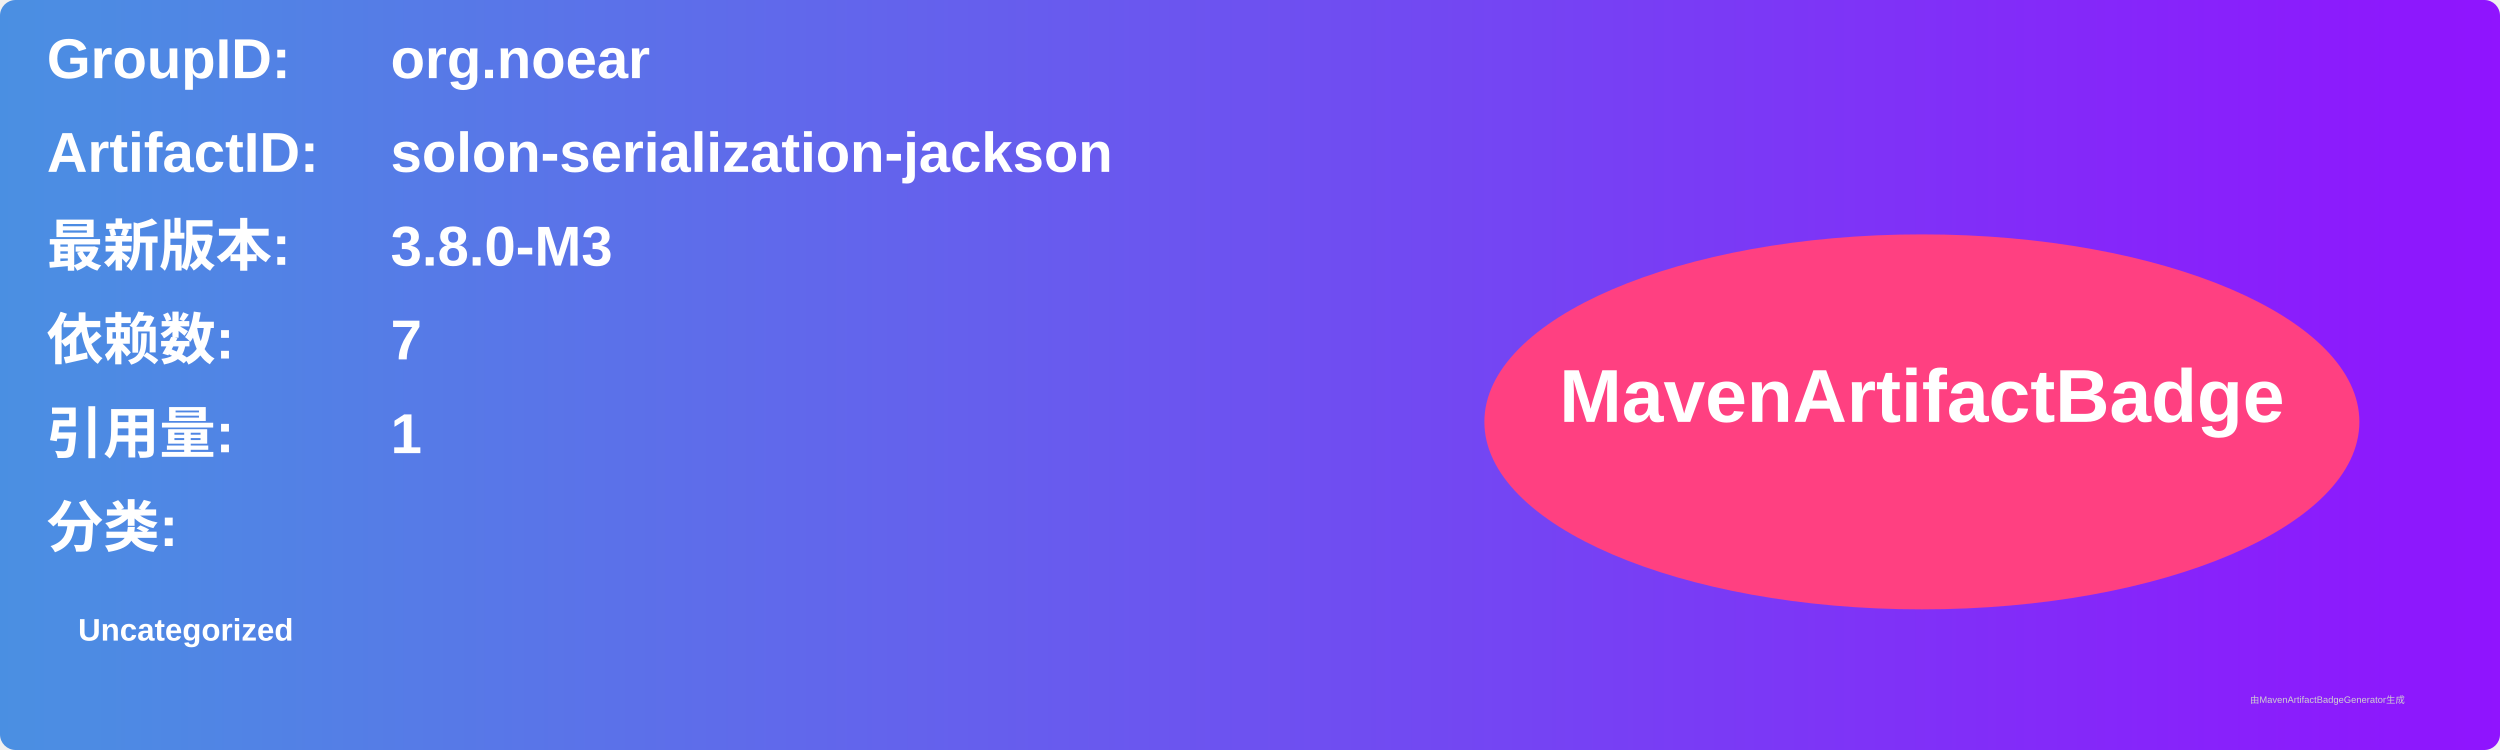
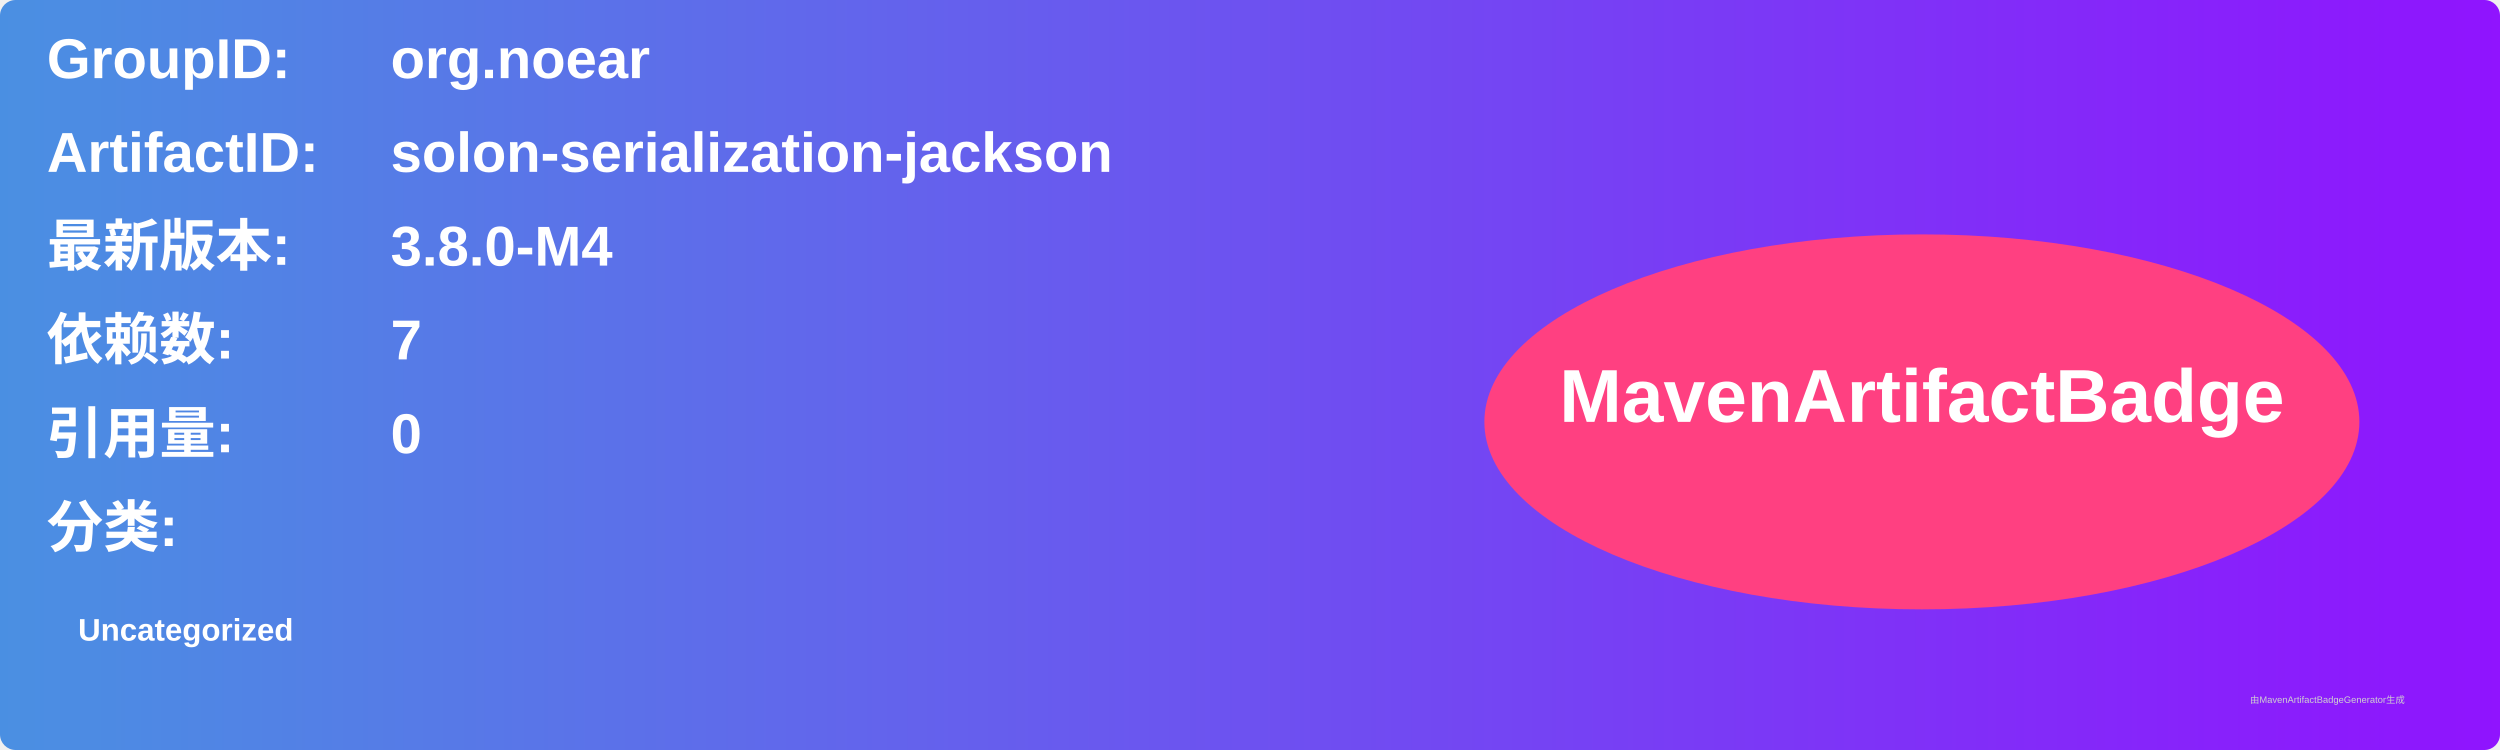
<svg xmlns="http://www.w3.org/2000/svg" width="800" height="240" viewBox="0 0 800 240">
  <linearGradient id="grad" x1="0%" y1="0%" x2="100%" y2="0%">
    <stop offset="0%" stop-color="#4a90e2" />
    <stop offset="100%" stop-color="#9013fe" />
  </linearGradient>
  <rect width="100%" height="100%" rx="5" ry="5" fill="url(#grad)" />
  <g transform="translate(15, 15)">
    <text x="0" y="10" font-family="Arial" font-size="18" fill="white" font-weight="bold" width="260">GroupID:</text>
    <text x="110" y="10" font-family="Arial" font-size="18" fill="white" font-weight="bold" width="460">org.noear</text>
    <text x="0" y="40" font-family="Arial" font-size="18" fill="white" font-weight="bold" width="260">ArtifactID:</text>
    <text x="110" y="40" font-family="Arial" font-size="18" fill="white" font-weight="bold" width="460">solon-serialization-jackson</text>
    <text x="0" y="70" font-family="Arial" font-size="18" fill="white" font-weight="bold">最新版本:</text>
    <text x="110" y="70" font-family="Arial" font-size="18" fill="white" font-weight="bold">
-       <tspan font-weight="bold">3.8.0-M3</tspan>
+       <tspan font-weight="bold">3.8.0-M4</tspan>
    </text>
    <text x="0" y="100" font-family="Arial" font-size="18" fill="white" font-weight="bold">依赖数: </text>
    <text x="110" y="100" font-family="Arial" font-size="18" fill="white">
      <tspan font-weight="bold">7</tspan>
    </text>
    <text x="0" y="130" font-family="Arial" font-size="18" fill="white" font-weight="bold">引用量: </text>
    <text x="110" y="130" font-family="Arial" font-size="18" fill="white">
-       <tspan font-weight="bold">1</tspan>
+       <tspan font-weight="bold">0</tspan>
    </text>
    <text x="0" y="160" font-family="Arial" font-size="18" fill="white" font-weight="bold">分类:</text>
    <text x="10" y="190" font-family="Arial" font-size="10" fill="white">
      <tspan font-weight="bold">Uncategorized</tspan>
    </text>
    <ellipse cx="600" cy="120" rx="140" ry="60" fill="#ff4081" />
    <text x="600" y="120" text-anchor="middle" font-family="Arial" font-size="24" fill="white" font-weight="bold">MavenArtifactBadge</text>
  </g>
  <text x="720" y="225" font-family="Arial" font-size="3" fill="#d0d0d0">由MavenArtifactBadgeGenerator生成</text>
</svg>
